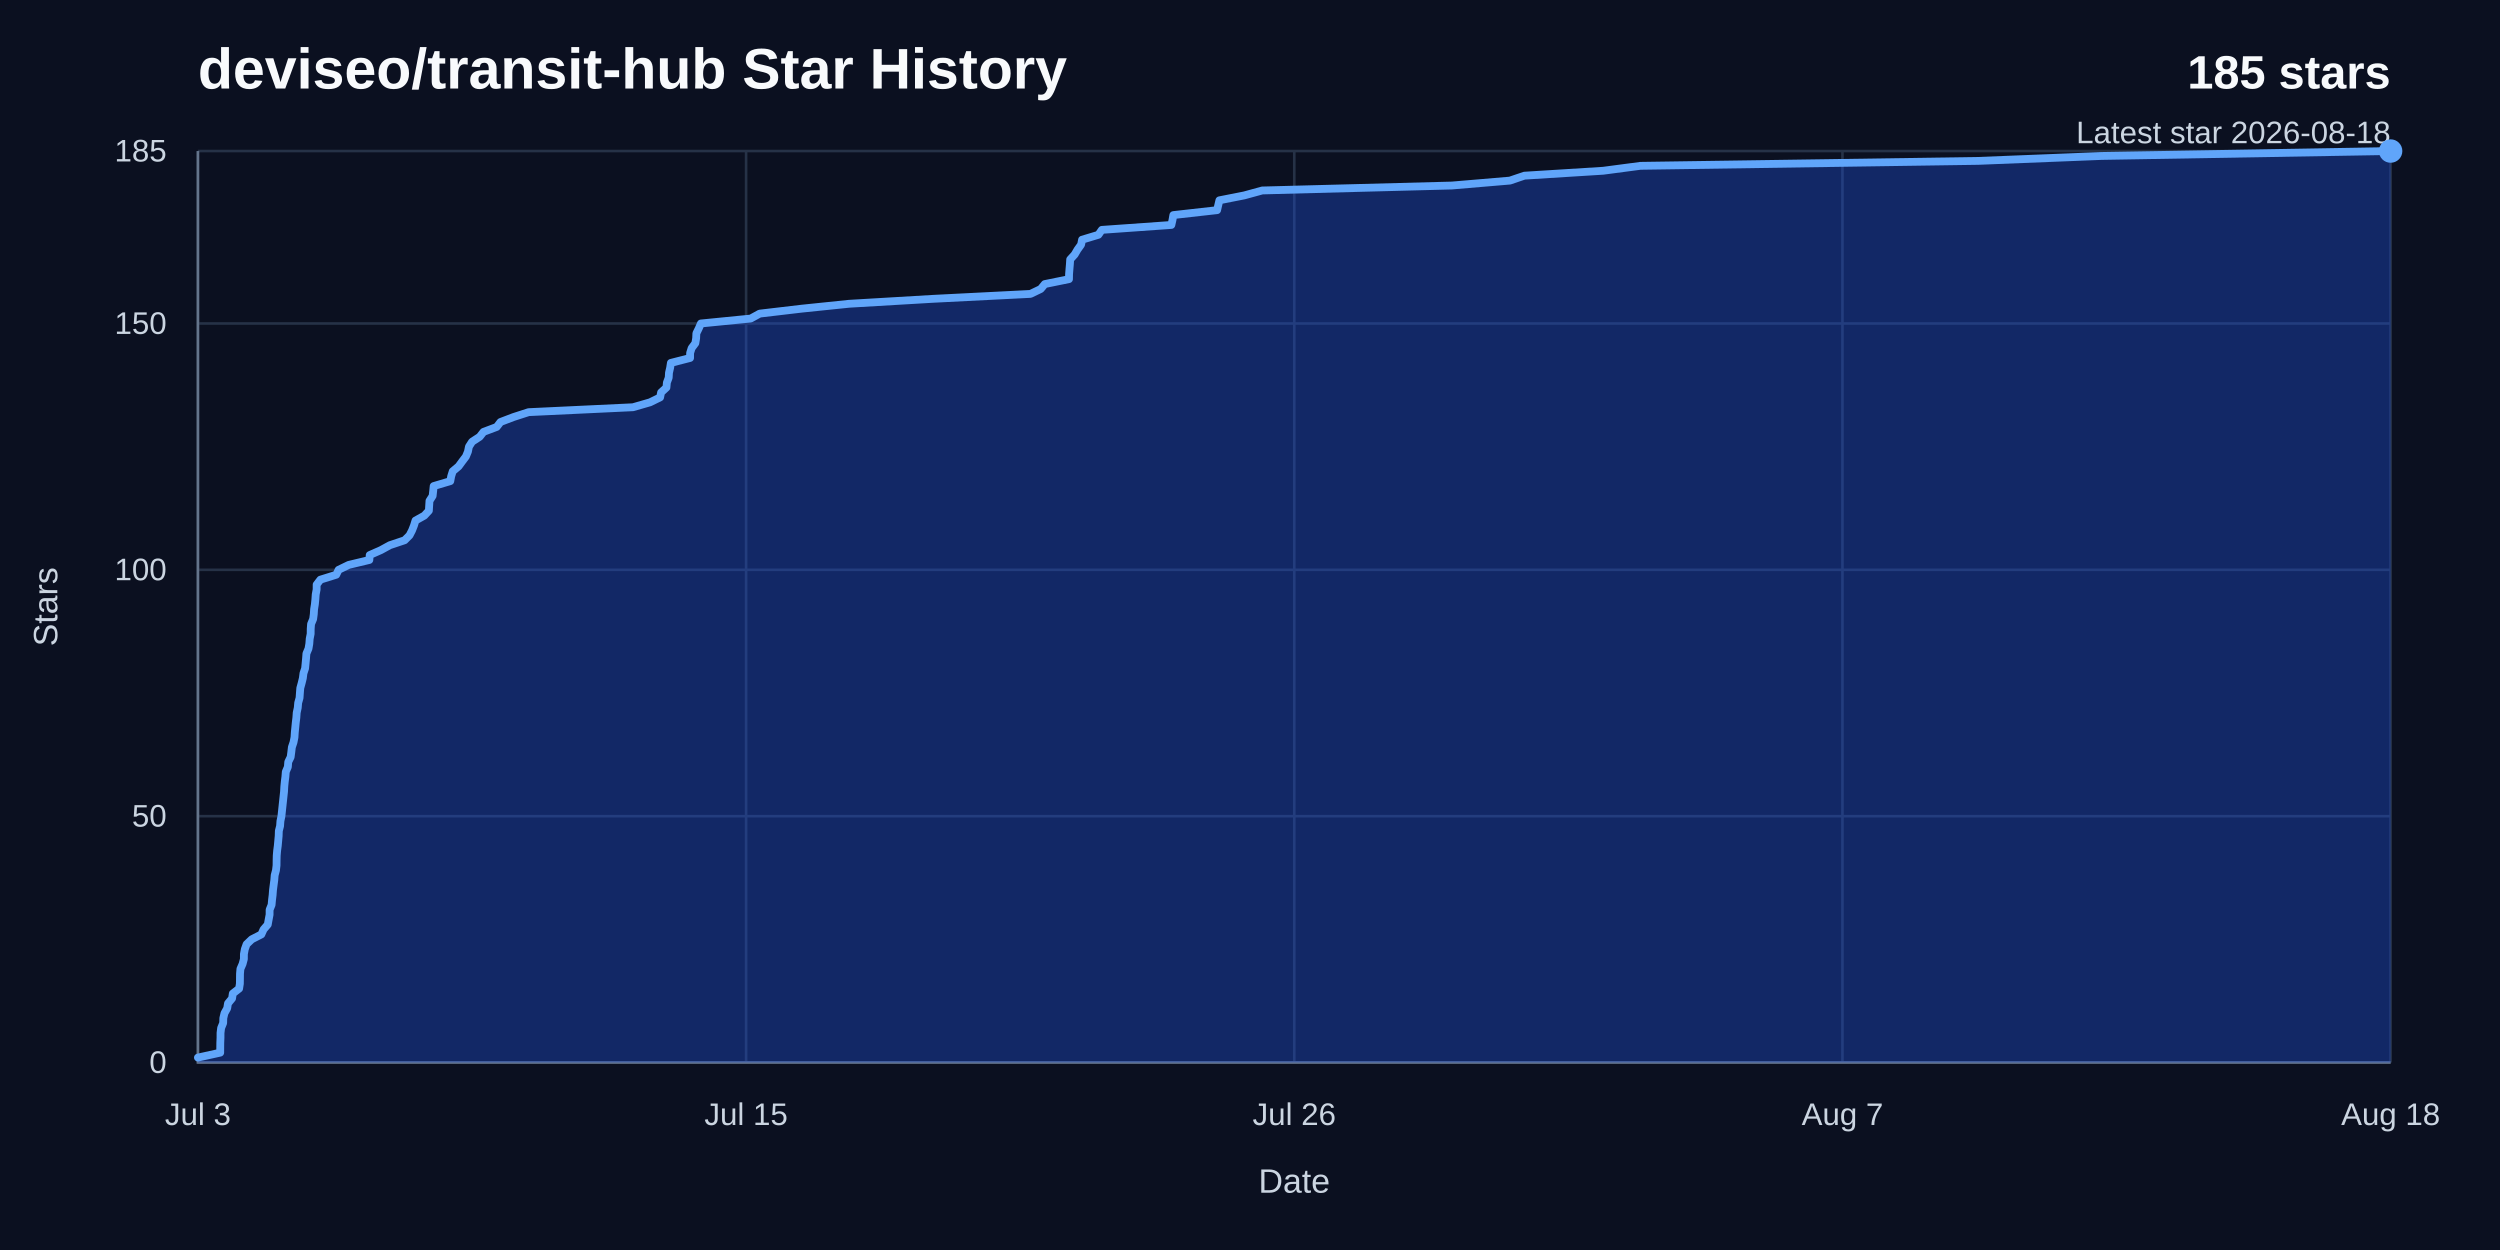
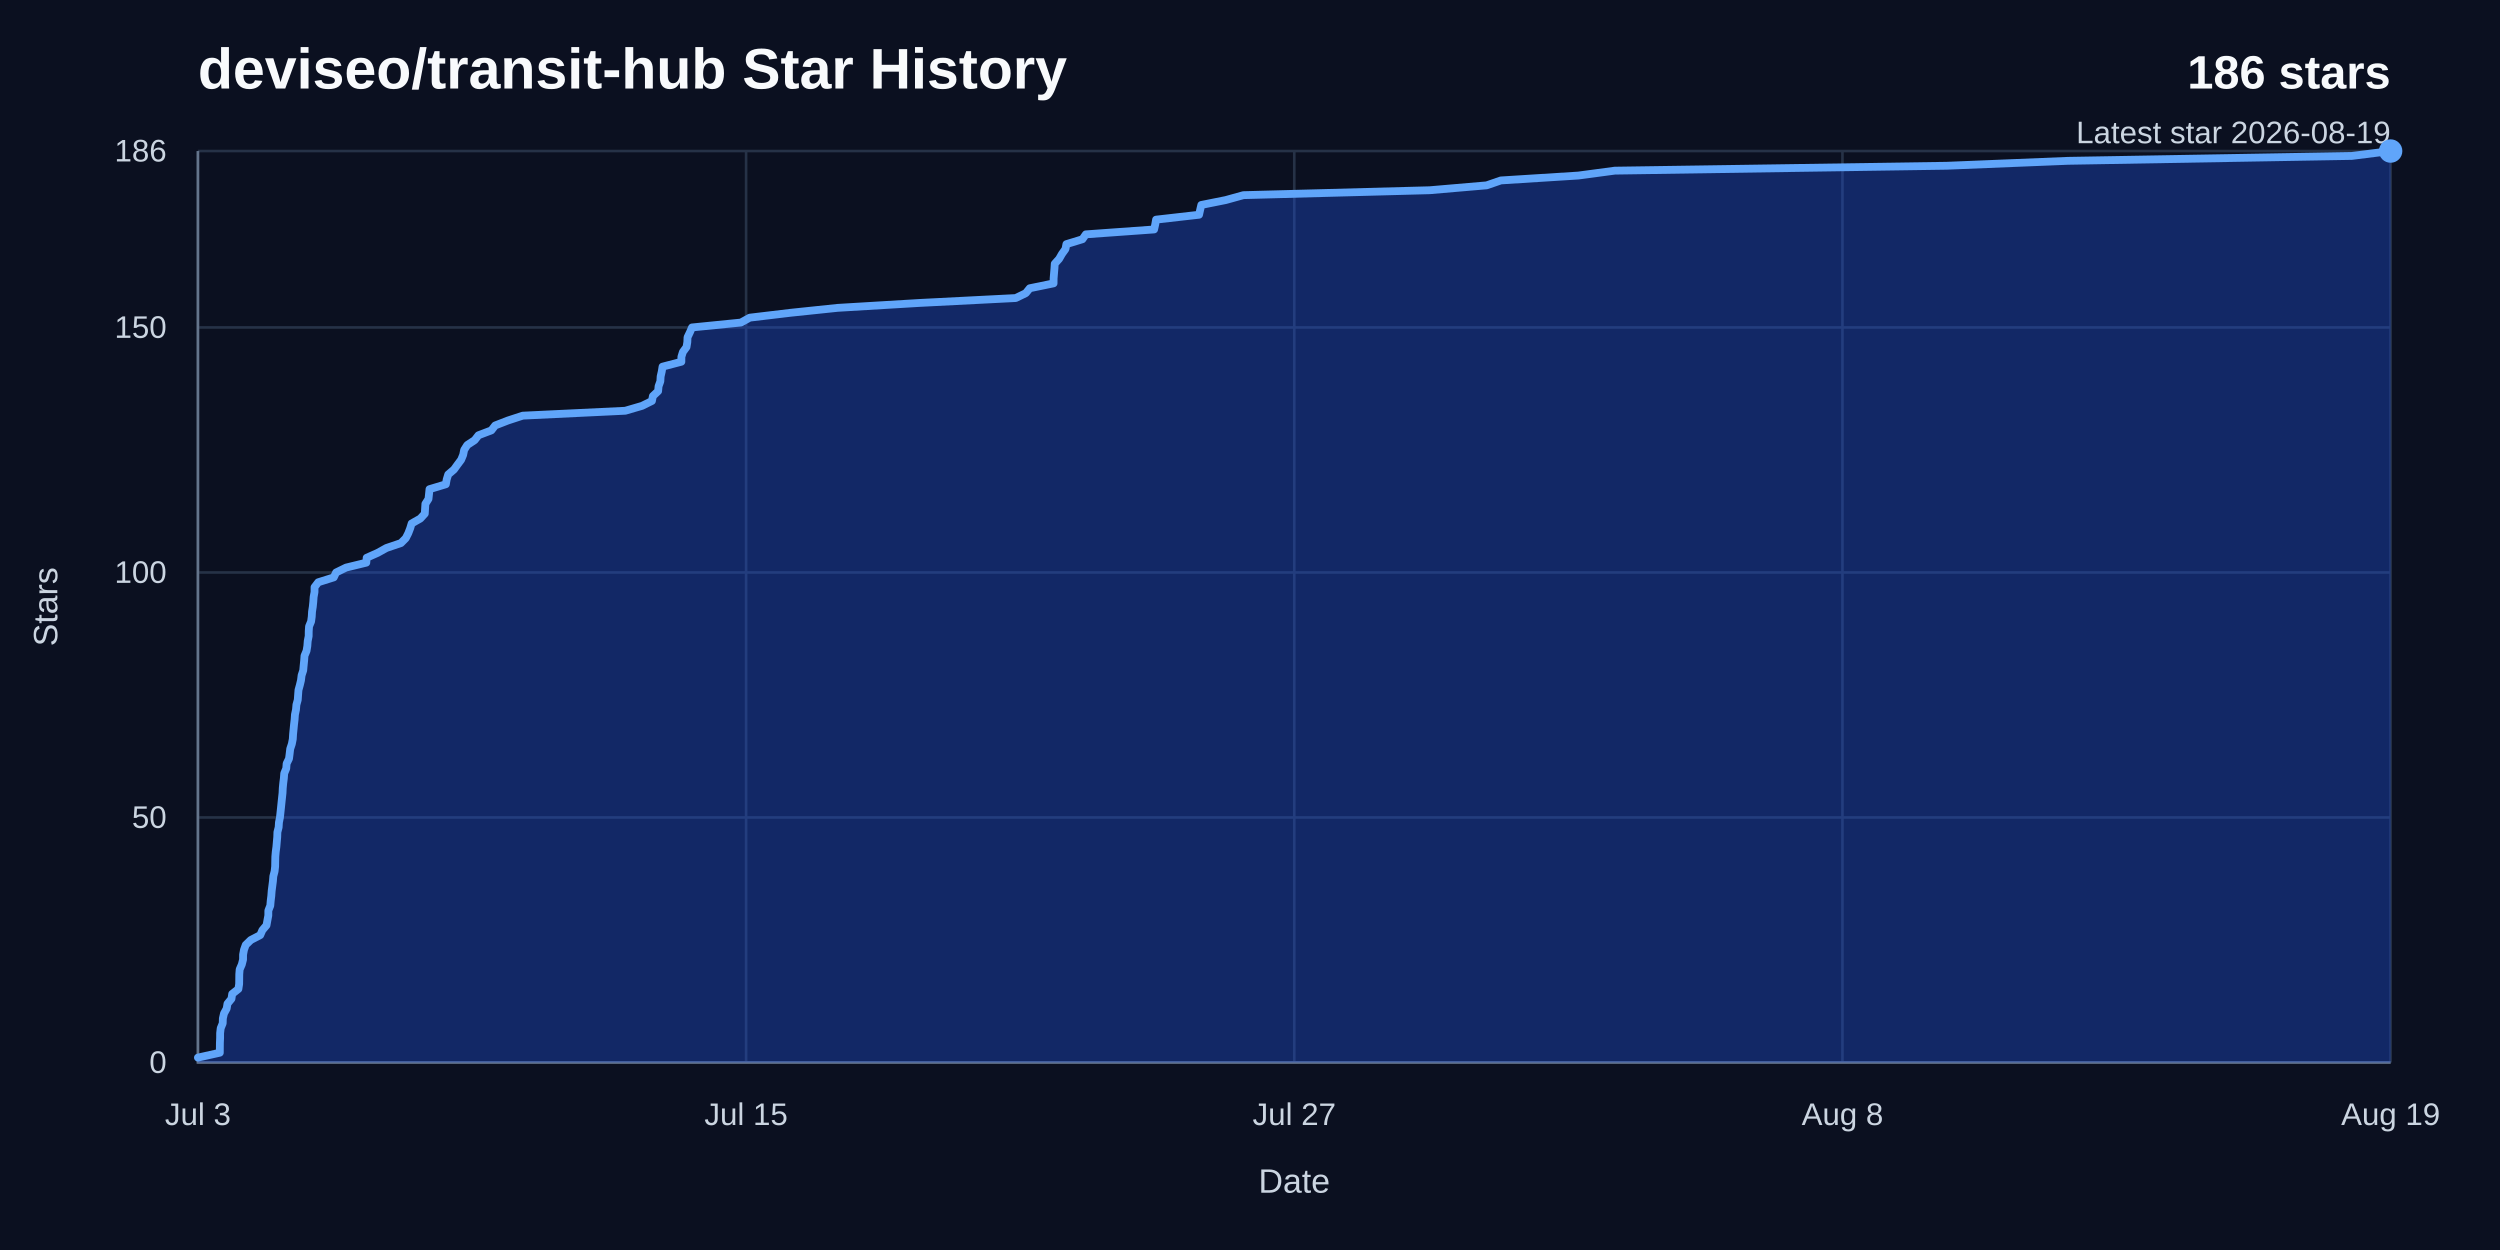
<svg xmlns="http://www.w3.org/2000/svg" width="960" height="480" viewBox="0 0 960 480" role="img" aria-labelledby="title desc">
  <rect width="960" height="480" fill="#0b1020" />
  <text x="76" y="34" fill="#f8fafc" font-family="Arial, Helvetica, sans-serif" font-size="22" font-weight="700">deviseo/transit-hub Star History</text>
-   <text x="918" y="34" fill="#f8fafc" font-family="Arial, Helvetica, sans-serif" font-size="18" font-weight="700" text-anchor="end">185 stars</text>
-   <text x="918" y="55" fill="#cbd5e1" font-family="Arial, Helvetica, sans-serif" font-size="12" text-anchor="end">Latest star 2026-08-18</text>
+   <text x="918" y="34" fill="#f8fafc" font-family="Arial, Helvetica, sans-serif" font-size="18" font-weight="700" text-anchor="end">186 stars</text>
+   <text x="918" y="55" fill="#cbd5e1" font-family="Arial, Helvetica, sans-serif" font-size="12" text-anchor="end">Latest star 2026-08-19</text>
  <line x1="76" y1="408" x2="918" y2="408" stroke="#263247" stroke-width="1" />
  <text x="64" y="412" fill="#cbd5e1" font-family="Arial, Helvetica, sans-serif" font-size="12" text-anchor="end">0</text>
-   <line x1="76" y1="313.41" x2="918" y2="313.41" stroke="#263247" stroke-width="1" />
-   <text x="64" y="317.41" fill="#cbd5e1" font-family="Arial, Helvetica, sans-serif" font-size="12" text-anchor="end">50</text>
-   <line x1="76" y1="218.81" x2="918" y2="218.81" stroke="#263247" stroke-width="1" />
-   <text x="64" y="222.81" fill="#cbd5e1" font-family="Arial, Helvetica, sans-serif" font-size="12" text-anchor="end">100</text>
-   <line x1="76" y1="124.22" x2="918" y2="124.22" stroke="#263247" stroke-width="1" />
-   <text x="64" y="128.22" fill="#cbd5e1" font-family="Arial, Helvetica, sans-serif" font-size="12" text-anchor="end">150</text>
+   <line x1="76" y1="313.91" x2="918" y2="313.91" stroke="#263247" stroke-width="1" />
+   <text x="64" y="317.91" fill="#cbd5e1" font-family="Arial, Helvetica, sans-serif" font-size="12" text-anchor="end">50</text>
+   <line x1="76" y1="219.83" x2="918" y2="219.83" stroke="#263247" stroke-width="1" />
+   <text x="64" y="223.83" fill="#cbd5e1" font-family="Arial, Helvetica, sans-serif" font-size="12" text-anchor="end">100</text>
+   <line x1="76" y1="125.74" x2="918" y2="125.74" stroke="#263247" stroke-width="1" />
+   <text x="64" y="129.74" fill="#cbd5e1" font-family="Arial, Helvetica, sans-serif" font-size="12" text-anchor="end">150</text>
  <line x1="76" y1="58" x2="918" y2="58" stroke="#263247" stroke-width="1" />
-   <text x="64" y="62" fill="#cbd5e1" font-family="Arial, Helvetica, sans-serif" font-size="12" text-anchor="end">185</text>
+   <text x="64" y="62" fill="#cbd5e1" font-family="Arial, Helvetica, sans-serif" font-size="12" text-anchor="end">186</text>
  <line x1="76" y1="58" x2="76" y2="408" stroke="#263247" stroke-width="1" />
  <text x="76" y="432" fill="#cbd5e1" font-family="Arial, Helvetica, sans-serif" font-size="12" text-anchor="middle">Jul 3</text>
  <line x1="286.5" y1="58" x2="286.5" y2="408" stroke="#263247" stroke-width="1" />
  <text x="286.5" y="432" fill="#cbd5e1" font-family="Arial, Helvetica, sans-serif" font-size="12" text-anchor="middle">Jul 15</text>
  <line x1="497" y1="58" x2="497" y2="408" stroke="#263247" stroke-width="1" />
-   <text x="497" y="432" fill="#cbd5e1" font-family="Arial, Helvetica, sans-serif" font-size="12" text-anchor="middle">Jul 26</text>
+   <text x="497" y="432" fill="#cbd5e1" font-family="Arial, Helvetica, sans-serif" font-size="12" text-anchor="middle">Jul 27</text>
  <line x1="707.5" y1="58" x2="707.5" y2="408" stroke="#263247" stroke-width="1" />
-   <text x="707.5" y="432" fill="#cbd5e1" font-family="Arial, Helvetica, sans-serif" font-size="12" text-anchor="middle">Aug 7</text>
+   <text x="707.5" y="432" fill="#cbd5e1" font-family="Arial, Helvetica, sans-serif" font-size="12" text-anchor="middle">Aug 8</text>
  <line x1="918" y1="58" x2="918" y2="408" stroke="#263247" stroke-width="1" />
-   <text x="918" y="432" fill="#cbd5e1" font-family="Arial, Helvetica, sans-serif" font-size="12" text-anchor="middle">Aug 18</text>
+   <text x="918" y="432" fill="#cbd5e1" font-family="Arial, Helvetica, sans-serif" font-size="12" text-anchor="middle">Aug 19</text>
  <path d="M 76,58 V 408 H 918" fill="none" stroke="#64748b" stroke-width="1" />
-   <path d="M 76,406.11 L 84.56,404.22 L 84.57,402.32 L 84.59,400.43 L 84.67,398.54 L 84.68,396.65 L 84.91,394.76 L 85.69,392.86 L 85.75,390.97 L 86.19,389.08 L 87.24,387.19 L 87.55,385.3 L 89.11,383.41 L 89.4,381.51 L 91.82,379.62 L 92.11,377.73 L 92.14,375.84 L 92.16,373.95 L 92.32,372.05 L 93.15,370.16 L 93.65,368.27 L 93.66,366.38 L 94.01,364.49 L 94.69,362.59 L 96.67,360.7 L 100.36,358.81 L 101.2,356.92 L 102.82,355.03 L 103.16,353.14 L 103.52,351.24 L 103.53,349.35 L 104.29,347.46 L 104.46,345.57 L 104.69,343.68 L 104.83,341.78 L 105.07,339.89 L 105.32,338 L 105.47,336.11 L 105.97,334.22 L 106.19,332.32 L 106.21,330.43 L 106.26,328.54 L 106.42,326.65 L 106.67,324.76 L 106.84,322.86 L 107.01,320.97 L 107.07,319.08 L 107.55,317.19 L 107.68,315.3 L 108.07,313.41 L 108.27,311.51 L 108.47,309.62 L 108.67,307.73 L 108.87,305.84 L 109.07,303.95 L 109.17,302.05 L 109.35,300.16 L 109.59,298.27 L 109.74,296.38 L 110.54,294.49 L 110.68,292.59 L 111.61,290.7 L 111.86,288.81 L 112.08,286.92 L 112.71,285.03 L 113.08,283.14 L 113.2,281.24 L 113.39,279.35 L 113.57,277.46 L 113.8,275.57 L 113.93,273.68 L 114.34,271.78 L 114.5,269.89 L 115.03,268 L 115.16,266.11 L 115.31,264.22 L 115.83,262.32 L 116.29,260.43 L 116.53,258.54 L 117.16,256.65 L 117.34,254.76 L 117.52,252.86 L 117.66,250.97 L 118.46,249.08 L 118.78,247.19 L 118.92,245.3 L 119.29,243.41 L 119.31,241.51 L 119.45,239.62 L 120.24,237.73 L 120.49,235.84 L 120.61,233.95 L 120.91,232.05 L 121.1,230.16 L 121.23,228.27 L 121.58,226.38 L 121.59,224.49 L 123.04,222.59 L 129.11,220.7 L 130.02,218.81 L 133.92,216.92 L 141.83,215.03 L 141.97,213.14 L 146.27,211.24 L 149.72,209.35 L 155.37,207.46 L 157.26,205.57 L 158.23,203.68 L 158.97,201.78 L 159.55,199.89 L 162.94,198 L 164.69,196.11 L 164.8,194.22 L 164.92,192.32 L 166.13,190.43 L 166.34,188.54 L 166.53,186.65 L 172.91,184.76 L 173.26,182.86 L 173.85,180.97 L 176.1,179.08 L 177.48,177.19 L 178.91,175.3 L 179.69,173.41 L 180.07,171.51 L 181.29,169.62 L 184.19,167.73 L 185.68,165.84 L 190.72,163.95 L 192.2,162.05 L 197.15,160.16 L 202.99,158.27 L 243.07,156.38 L 249.62,154.49 L 253.48,152.59 L 253.86,150.7 L 255.91,148.81 L 256.08,146.92 L 256.78,145.03 L 256.89,143.14 L 257.33,141.24 L 257.62,139.35 L 264.99,137.46 L 265,135.57 L 265.59,133.68 L 267.01,131.78 L 267.32,129.89 L 267.4,128 L 268.33,126.11 L 269.15,124.22 L 288.28,122.32 L 291.72,120.43 L 307.76,118.54 L 326.05,116.65 L 358.12,114.76 L 395.7,112.86 L 399.64,110.97 L 401.2,109.08 L 410.49,107.19 L 410.52,105.3 L 410.67,103.41 L 410.83,101.51 L 410.95,99.62 L 412.67,97.73 L 413.78,95.84 L 415.14,93.95 L 415.51,92.05 L 421.78,90.16 L 423.11,88.27 L 449.8,86.38 L 450.23,84.49 L 450.56,82.59 L 467.37,80.7 L 467.8,78.81 L 468.25,76.92 L 477.82,75.03 L 484.71,73.14 L 557.53,71.24 L 579.81,69.35 L 585.36,67.46 L 615.63,65.57 L 629.9,63.68 L 759.69,61.78 L 807.02,59.89 L 918,58 L 918,408 L 76,408 Z" fill="#1d4ed8" opacity="0.38" />
-   <path d="M 76,406.11 L 84.56,404.22 L 84.57,402.32 L 84.59,400.43 L 84.67,398.54 L 84.68,396.65 L 84.91,394.76 L 85.69,392.86 L 85.75,390.97 L 86.19,389.08 L 87.24,387.19 L 87.55,385.3 L 89.11,383.41 L 89.4,381.51 L 91.82,379.62 L 92.11,377.73 L 92.14,375.84 L 92.16,373.95 L 92.32,372.05 L 93.15,370.16 L 93.65,368.27 L 93.66,366.38 L 94.01,364.49 L 94.69,362.59 L 96.67,360.7 L 100.36,358.81 L 101.2,356.92 L 102.82,355.03 L 103.16,353.14 L 103.52,351.24 L 103.53,349.35 L 104.29,347.46 L 104.46,345.57 L 104.69,343.68 L 104.83,341.78 L 105.07,339.89 L 105.32,338 L 105.47,336.11 L 105.97,334.22 L 106.19,332.32 L 106.21,330.43 L 106.26,328.54 L 106.42,326.65 L 106.67,324.76 L 106.84,322.86 L 107.01,320.97 L 107.07,319.08 L 107.55,317.19 L 107.68,315.3 L 108.07,313.41 L 108.27,311.51 L 108.47,309.62 L 108.67,307.73 L 108.87,305.84 L 109.07,303.95 L 109.17,302.05 L 109.35,300.16 L 109.59,298.27 L 109.74,296.38 L 110.54,294.49 L 110.68,292.59 L 111.61,290.7 L 111.86,288.81 L 112.08,286.92 L 112.71,285.03 L 113.08,283.14 L 113.2,281.24 L 113.39,279.35 L 113.57,277.46 L 113.8,275.57 L 113.93,273.68 L 114.34,271.78 L 114.5,269.89 L 115.03,268 L 115.16,266.11 L 115.31,264.22 L 115.83,262.32 L 116.29,260.43 L 116.53,258.54 L 117.16,256.65 L 117.34,254.76 L 117.52,252.86 L 117.66,250.97 L 118.46,249.08 L 118.78,247.19 L 118.92,245.3 L 119.29,243.41 L 119.31,241.51 L 119.45,239.62 L 120.24,237.73 L 120.49,235.84 L 120.61,233.95 L 120.91,232.05 L 121.1,230.16 L 121.23,228.27 L 121.58,226.38 L 121.59,224.49 L 123.04,222.59 L 129.11,220.7 L 130.02,218.81 L 133.92,216.92 L 141.83,215.03 L 141.97,213.14 L 146.27,211.24 L 149.72,209.35 L 155.37,207.46 L 157.26,205.57 L 158.23,203.68 L 158.97,201.78 L 159.55,199.89 L 162.94,198 L 164.69,196.11 L 164.8,194.22 L 164.92,192.32 L 166.13,190.43 L 166.34,188.54 L 166.53,186.65 L 172.91,184.76 L 173.26,182.86 L 173.85,180.97 L 176.1,179.08 L 177.48,177.19 L 178.91,175.3 L 179.69,173.41 L 180.07,171.51 L 181.29,169.62 L 184.19,167.73 L 185.68,165.84 L 190.72,163.95 L 192.2,162.05 L 197.15,160.16 L 202.99,158.27 L 243.07,156.38 L 249.62,154.49 L 253.48,152.59 L 253.86,150.7 L 255.91,148.81 L 256.08,146.92 L 256.78,145.03 L 256.89,143.14 L 257.33,141.24 L 257.62,139.35 L 264.99,137.46 L 265,135.57 L 265.59,133.68 L 267.01,131.78 L 267.32,129.89 L 267.4,128 L 268.33,126.11 L 269.15,124.22 L 288.28,122.32 L 291.72,120.43 L 307.76,118.54 L 326.05,116.65 L 358.12,114.76 L 395.7,112.86 L 399.64,110.97 L 401.2,109.08 L 410.49,107.19 L 410.52,105.3 L 410.67,103.41 L 410.83,101.51 L 410.95,99.62 L 412.67,97.73 L 413.78,95.84 L 415.14,93.95 L 415.51,92.05 L 421.78,90.16 L 423.11,88.27 L 449.8,86.38 L 450.23,84.49 L 450.56,82.59 L 467.37,80.7 L 467.8,78.81 L 468.25,76.92 L 477.82,75.03 L 484.71,73.14 L 557.53,71.24 L 579.81,69.35 L 585.36,67.46 L 615.63,65.57 L 629.9,63.68 L 759.69,61.78 L 807.02,59.89 L 918,58" fill="none" stroke="#60a5fa" stroke-width="3" stroke-linecap="round" stroke-linejoin="round" />
+   <path d="M 76,406.12 L 84.41,404.24 L 84.42,402.35 L 84.44,400.47 L 84.52,398.59 L 84.53,396.71 L 84.75,394.83 L 85.52,392.95 L 85.58,391.06 L 86.01,389.18 L 87.04,387.3 L 87.35,385.42 L 88.88,383.54 L 89.16,381.66 L 91.54,379.77 L 91.83,377.89 L 91.86,376.01 L 91.88,374.13 L 92.03,372.25 L 92.85,370.37 L 93.33,368.48 L 93.34,366.6 L 93.69,364.72 L 94.36,362.84 L 96.31,360.96 L 99.93,359.08 L 100.75,357.19 L 102.34,355.31 L 102.68,353.43 L 103.03,351.55 L 103.04,349.67 L 103.79,347.78 L 103.95,345.9 L 104.18,344.02 L 104.32,342.14 L 104.56,340.26 L 104.8,338.38 L 104.95,336.49 L 105.44,334.61 L 105.65,332.73 L 105.68,330.85 L 105.72,328.97 L 105.88,327.09 L 106.13,325.2 L 106.29,323.32 L 106.46,321.44 L 106.52,319.56 L 107,317.68 L 107.12,315.8 L 107.5,313.91 L 107.7,312.03 L 107.9,310.15 L 108.09,308.27 L 108.29,306.39 L 108.49,304.51 L 108.58,302.62 L 108.76,300.74 L 109,298.86 L 109.14,296.98 L 109.92,295.1 L 110.06,293.22 L 110.98,291.33 L 111.22,289.45 L 111.44,287.57 L 112.06,285.69 L 112.43,283.81 L 112.54,281.92 L 112.73,280.04 L 112.91,278.16 L 113.13,276.28 L 113.26,274.4 L 113.66,272.52 L 113.82,270.63 L 114.34,268.75 L 114.47,266.87 L 114.61,264.99 L 115.13,263.11 L 115.58,261.23 L 115.81,259.34 L 116.43,257.46 L 116.6,255.58 L 116.79,253.7 L 116.92,251.82 L 117.71,249.94 L 118.02,248.05 L 118.16,246.17 L 118.53,244.29 L 118.55,242.41 L 118.68,240.53 L 119.46,238.65 L 119.71,236.76 L 119.82,234.88 L 120.11,233 L 120.3,231.12 L 120.43,229.24 L 120.77,227.35 L 120.78,225.47 L 122.21,223.59 L 128.17,221.71 L 129.06,219.83 L 132.9,217.95 L 140.66,216.06 L 140.8,214.18 L 145.02,212.3 L 148.41,210.42 L 153.96,208.54 L 155.82,206.66 L 156.78,204.77 L 157.5,202.89 L 158.07,201.01 L 161.4,199.13 L 163.12,197.25 L 163.23,195.37 L 163.35,193.48 L 164.54,191.6 L 164.74,189.72 L 164.93,187.84 L 171.2,185.96 L 171.54,184.08 L 172.12,182.19 L 174.32,180.31 L 175.68,178.43 L 177.08,176.55 L 177.85,174.67 L 178.23,172.78 L 179.42,170.9 L 182.27,169.02 L 183.74,167.14 L 188.69,165.26 L 190.14,163.38 L 195,161.49 L 200.74,159.61 L 240.11,157.73 L 246.54,155.85 L 250.34,153.97 L 250.71,152.09 L 252.72,150.2 L 252.89,148.32 L 253.57,146.44 L 253.68,144.56 L 254.11,142.68 L 254.41,140.8 L 261.64,138.91 L 261.65,137.03 L 262.23,135.15 L 263.62,133.27 L 263.93,131.39 L 264.01,129.51 L 264.92,127.62 L 265.73,125.74 L 284.52,123.86 L 287.9,121.98 L 303.65,120.1 L 321.62,118.22 L 353.13,116.33 L 390.04,114.45 L 393.91,112.57 L 395.43,110.69 L 404.57,108.81 L 404.59,106.92 L 404.74,105.04 L 404.9,103.16 L 405.02,101.28 L 406.71,99.4 L 407.79,97.52 L 409.14,95.63 L 409.5,93.75 L 415.65,91.87 L 416.96,89.99 L 443.18,88.11 L 443.6,86.23 L 443.93,84.34 L 460.44,82.46 L 460.86,80.58 L 461.3,78.7 L 470.7,76.82 L 477.47,74.94 L 549,73.05 L 570.88,71.17 L 576.33,69.29 L 606.07,67.41 L 620.09,65.53 L 747.58,63.65 L 794.07,61.76 L 903.09,59.88 L 918,58 L 918,408 L 76,408 Z" fill="#1d4ed8" opacity="0.38" />
+   <path d="M 76,406.12 L 84.41,404.24 L 84.42,402.35 L 84.44,400.47 L 84.52,398.59 L 84.53,396.71 L 84.75,394.83 L 85.52,392.95 L 85.58,391.06 L 86.01,389.18 L 87.04,387.3 L 87.35,385.42 L 88.88,383.54 L 89.16,381.66 L 91.54,379.77 L 91.83,377.89 L 91.86,376.01 L 91.88,374.13 L 92.03,372.25 L 92.85,370.37 L 93.33,368.48 L 93.34,366.6 L 93.69,364.72 L 94.36,362.84 L 96.31,360.96 L 99.93,359.08 L 100.75,357.19 L 102.34,355.31 L 102.68,353.43 L 103.03,351.55 L 103.04,349.67 L 103.79,347.78 L 103.95,345.9 L 104.18,344.02 L 104.32,342.14 L 104.56,340.26 L 104.8,338.38 L 104.95,336.49 L 105.44,334.61 L 105.65,332.73 L 105.68,330.85 L 105.72,328.97 L 105.88,327.09 L 106.13,325.2 L 106.29,323.32 L 106.46,321.44 L 106.52,319.56 L 107,317.68 L 107.12,315.8 L 107.5,313.91 L 107.7,312.03 L 107.9,310.15 L 108.09,308.27 L 108.29,306.39 L 108.49,304.51 L 108.58,302.62 L 108.76,300.74 L 109,298.86 L 109.14,296.98 L 109.92,295.1 L 110.06,293.22 L 110.98,291.33 L 111.22,289.45 L 111.44,287.57 L 112.06,285.69 L 112.43,283.81 L 112.54,281.92 L 112.73,280.04 L 112.91,278.16 L 113.13,276.28 L 113.26,274.4 L 113.66,272.52 L 113.82,270.63 L 114.34,268.75 L 114.47,266.87 L 114.61,264.99 L 115.13,263.11 L 115.58,261.23 L 115.81,259.34 L 116.43,257.46 L 116.6,255.58 L 116.79,253.7 L 116.92,251.82 L 117.71,249.94 L 118.02,248.05 L 118.16,246.17 L 118.53,244.29 L 118.55,242.41 L 118.68,240.53 L 119.46,238.65 L 119.71,236.76 L 119.82,234.88 L 120.11,233 L 120.3,231.12 L 120.43,229.24 L 120.77,227.35 L 120.78,225.47 L 122.21,223.59 L 128.17,221.71 L 129.06,219.83 L 132.9,217.95 L 140.66,216.06 L 140.8,214.18 L 145.02,212.3 L 148.41,210.42 L 153.96,208.54 L 155.82,206.66 L 156.78,204.77 L 157.5,202.89 L 158.07,201.01 L 161.4,199.13 L 163.12,197.25 L 163.23,195.37 L 163.35,193.48 L 164.54,191.6 L 164.74,189.72 L 164.93,187.84 L 171.2,185.96 L 171.54,184.08 L 172.12,182.19 L 174.32,180.31 L 175.68,178.43 L 177.08,176.55 L 177.85,174.67 L 178.23,172.78 L 179.42,170.9 L 182.27,169.02 L 183.74,167.14 L 188.69,165.26 L 190.14,163.38 L 195,161.49 L 200.74,159.61 L 240.11,157.73 L 246.54,155.85 L 250.34,153.97 L 250.71,152.09 L 252.72,150.2 L 252.89,148.32 L 253.57,146.44 L 253.68,144.56 L 254.11,142.68 L 254.41,140.8 L 261.64,138.91 L 261.65,137.03 L 262.23,135.15 L 263.62,133.27 L 263.93,131.39 L 264.01,129.51 L 264.92,127.62 L 265.73,125.74 L 284.52,123.86 L 287.9,121.98 L 303.65,120.1 L 321.62,118.22 L 353.13,116.33 L 390.04,114.45 L 393.91,112.57 L 395.43,110.69 L 404.57,108.81 L 404.59,106.92 L 404.74,105.04 L 404.9,103.16 L 405.02,101.28 L 406.71,99.4 L 407.79,97.52 L 409.14,95.63 L 409.5,93.75 L 415.65,91.87 L 416.96,89.99 L 443.18,88.11 L 443.6,86.23 L 443.93,84.34 L 460.44,82.46 L 460.86,80.58 L 461.3,78.7 L 470.7,76.82 L 477.47,74.94 L 549,73.05 L 570.88,71.17 L 576.33,69.29 L 606.07,67.41 L 620.09,65.53 L 747.58,63.65 L 794.07,61.76 L 903.09,59.88 L 918,58" fill="none" stroke="#60a5fa" stroke-width="3" stroke-linecap="round" stroke-linejoin="round" />
  <circle cx="918" cy="58" r="4.5" fill="#60a5fa" />
  <text x="497" y="458" fill="#cbd5e1" font-family="Arial, Helvetica, sans-serif" font-size="13" text-anchor="middle">Date</text>
  <text x="22" y="233" fill="#cbd5e1" font-family="Arial, Helvetica, sans-serif" font-size="13" text-anchor="middle" transform="rotate(-90 22 233)">Stars</text>
</svg>
